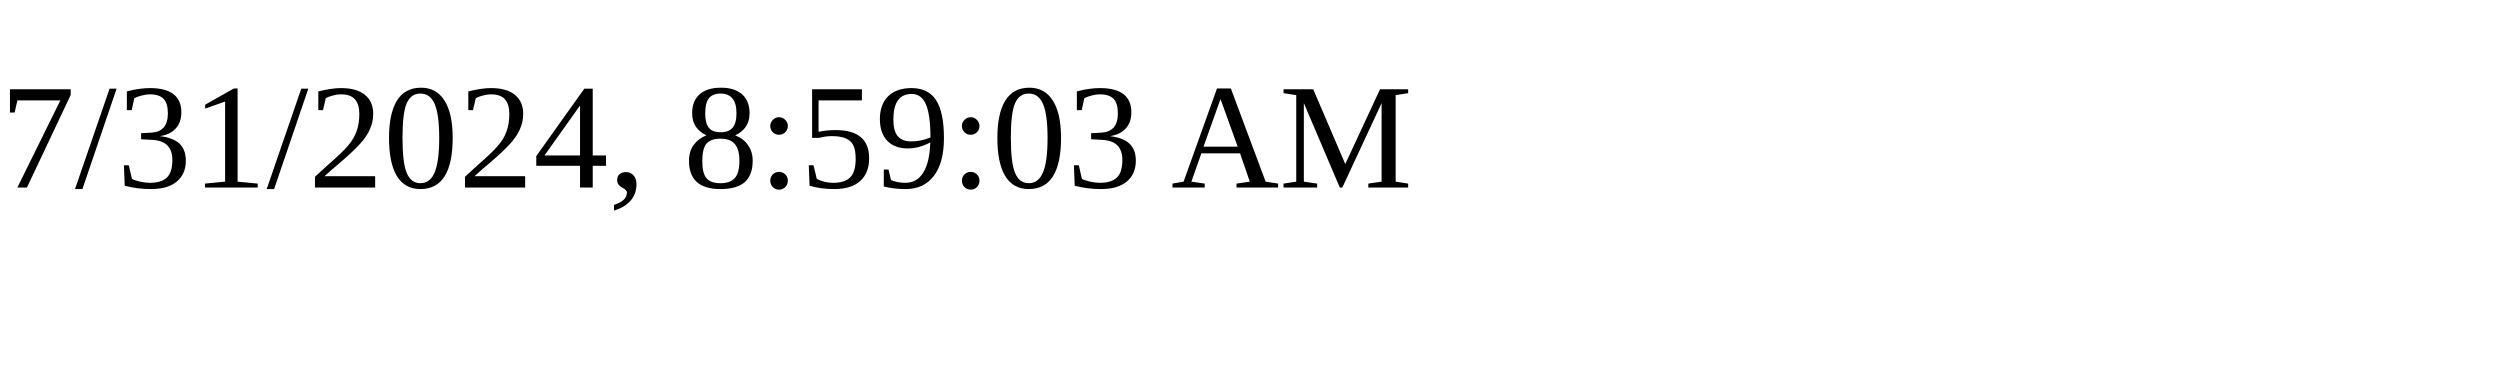
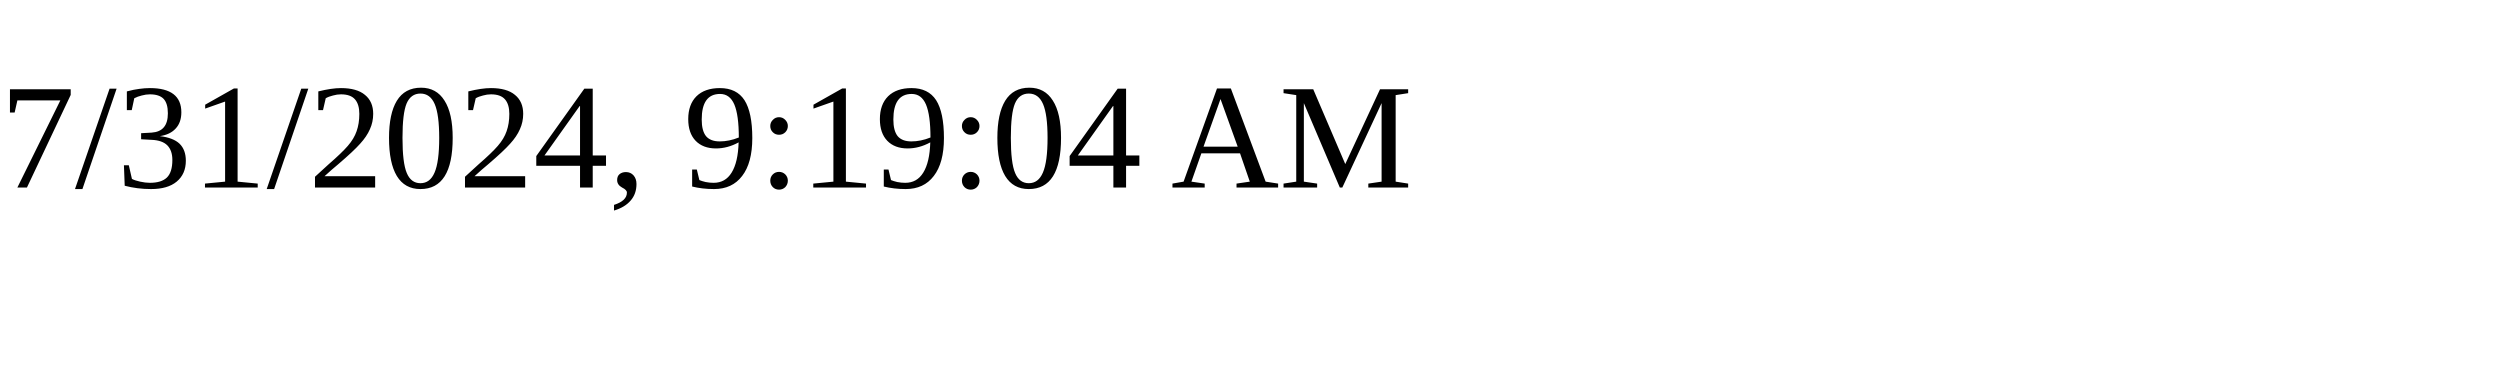
<svg xmlns="http://www.w3.org/2000/svg" height="30" width="200">
-   <text x="0" y="15">7/31/2024, 8:59:03 AM</text>
+   <text x="0" y="15">7/31/2024, 9:19:04 AM</text>
</svg>
